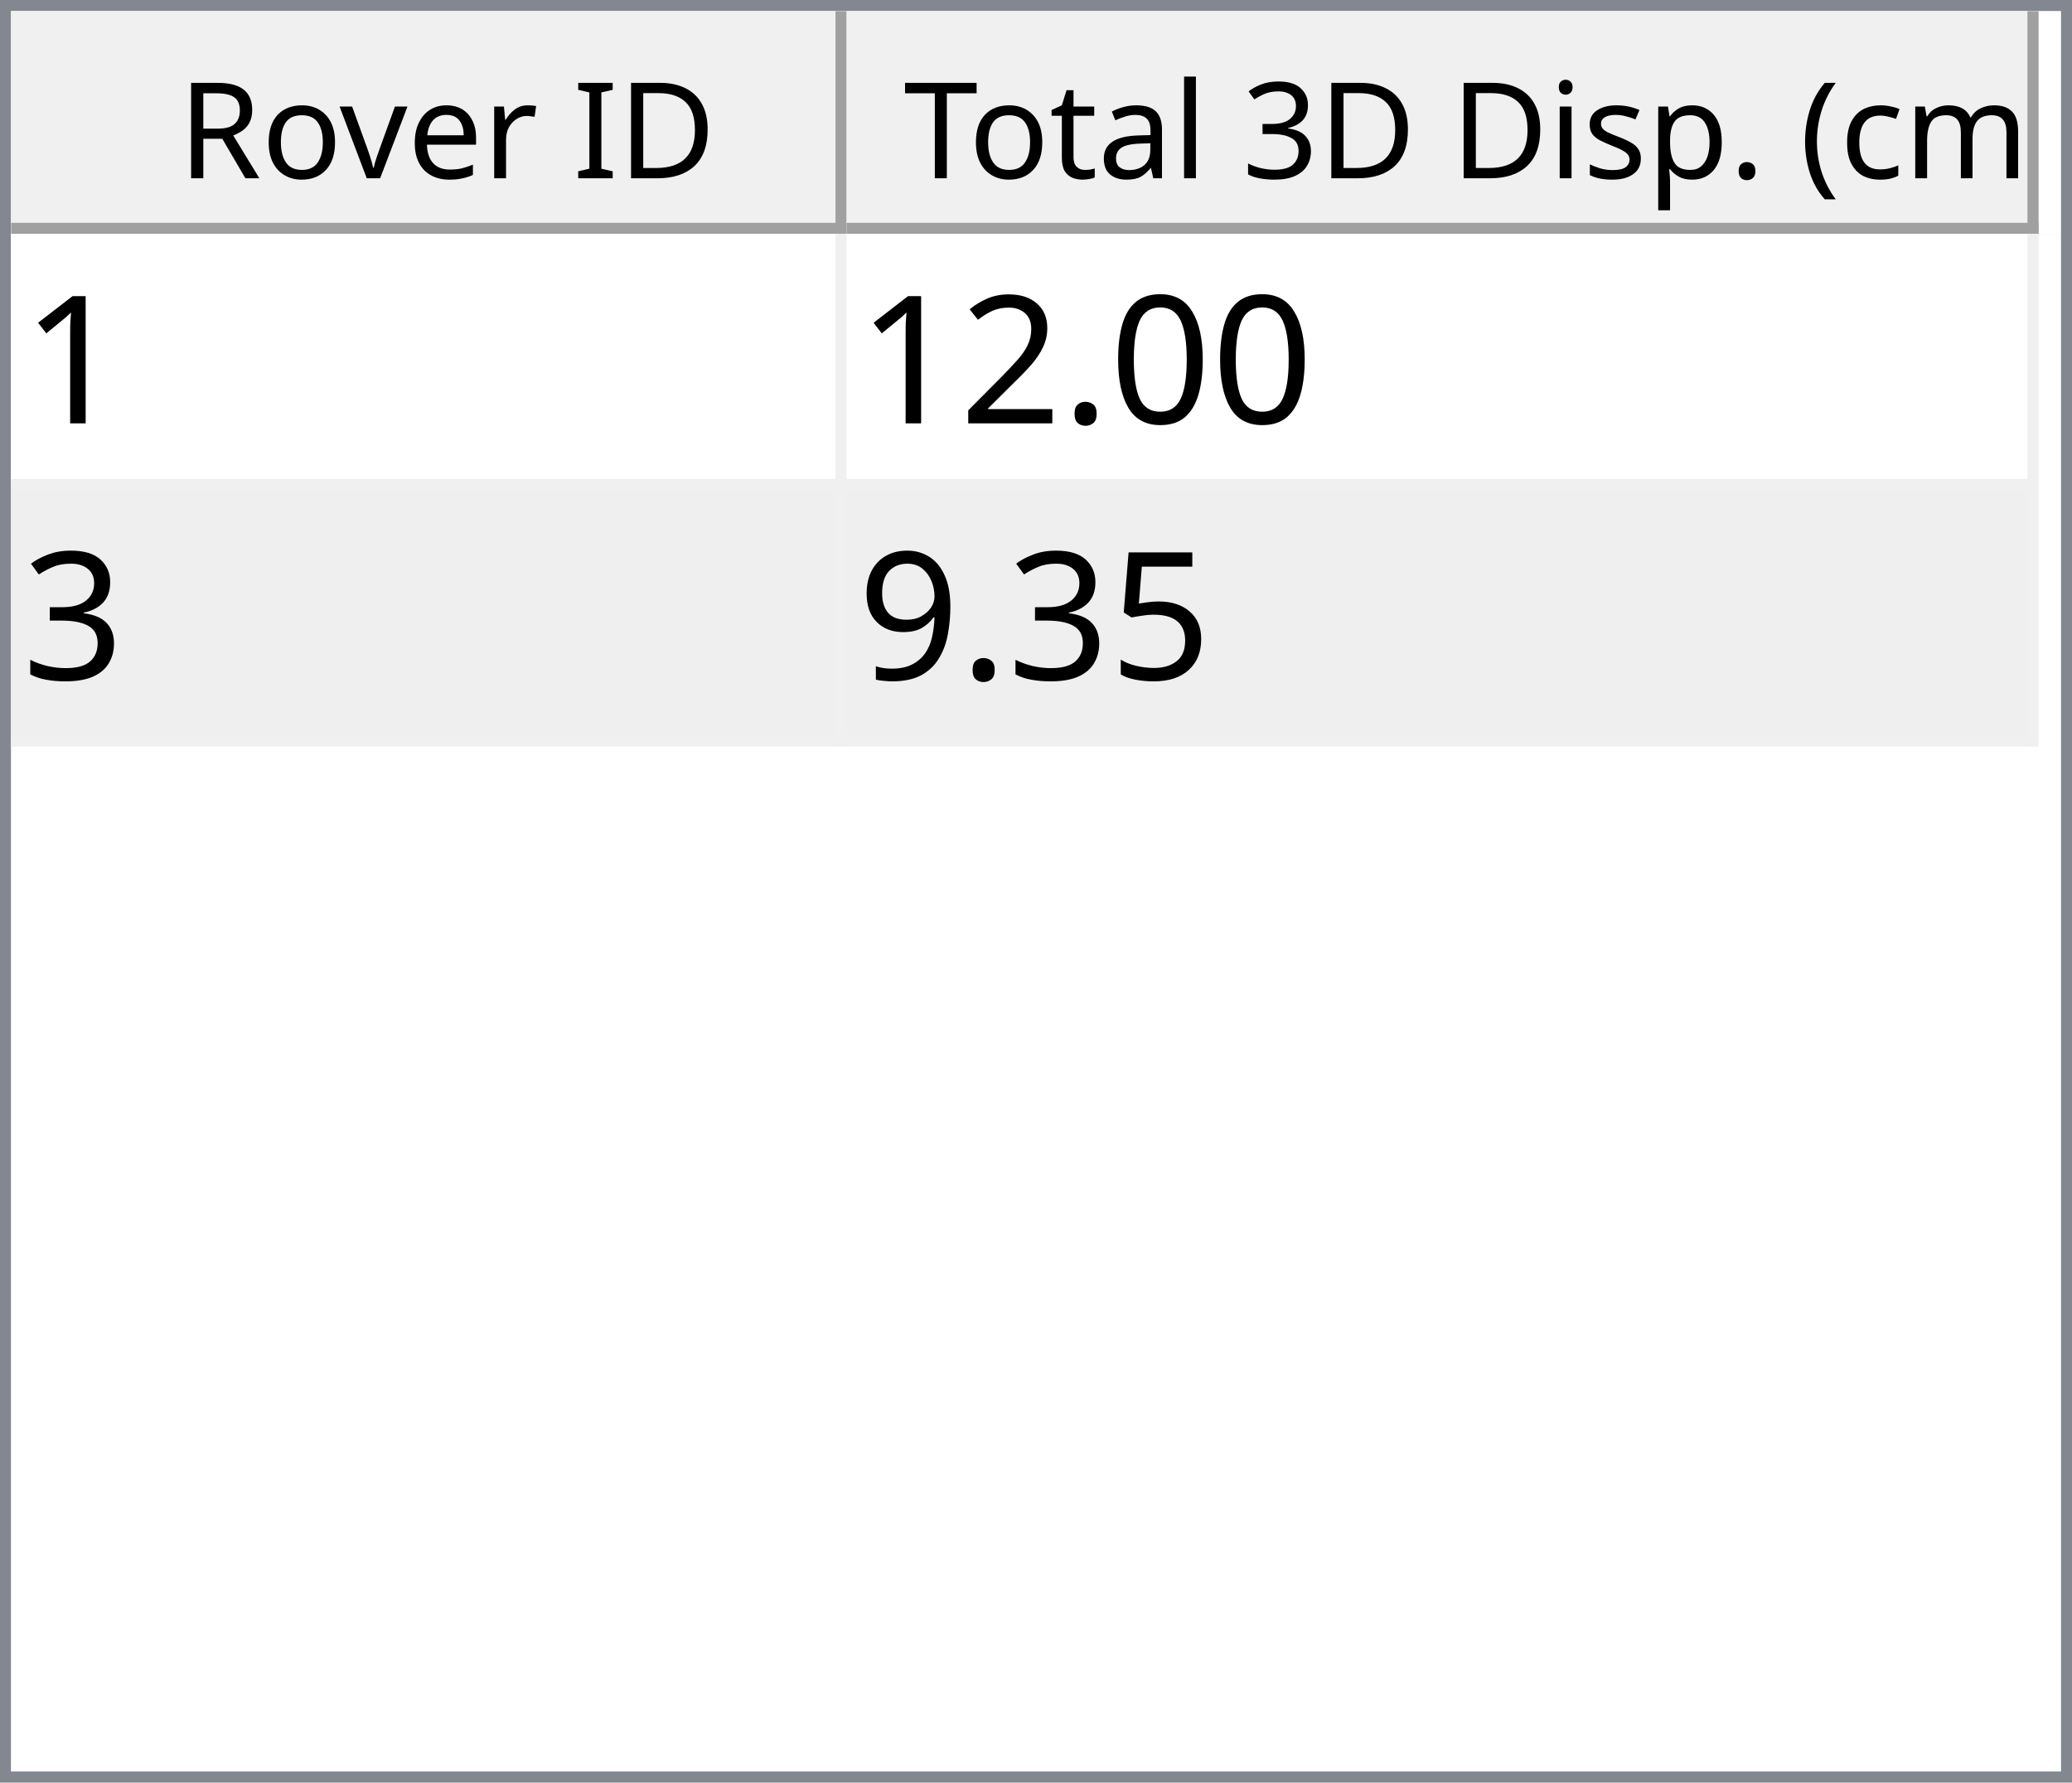
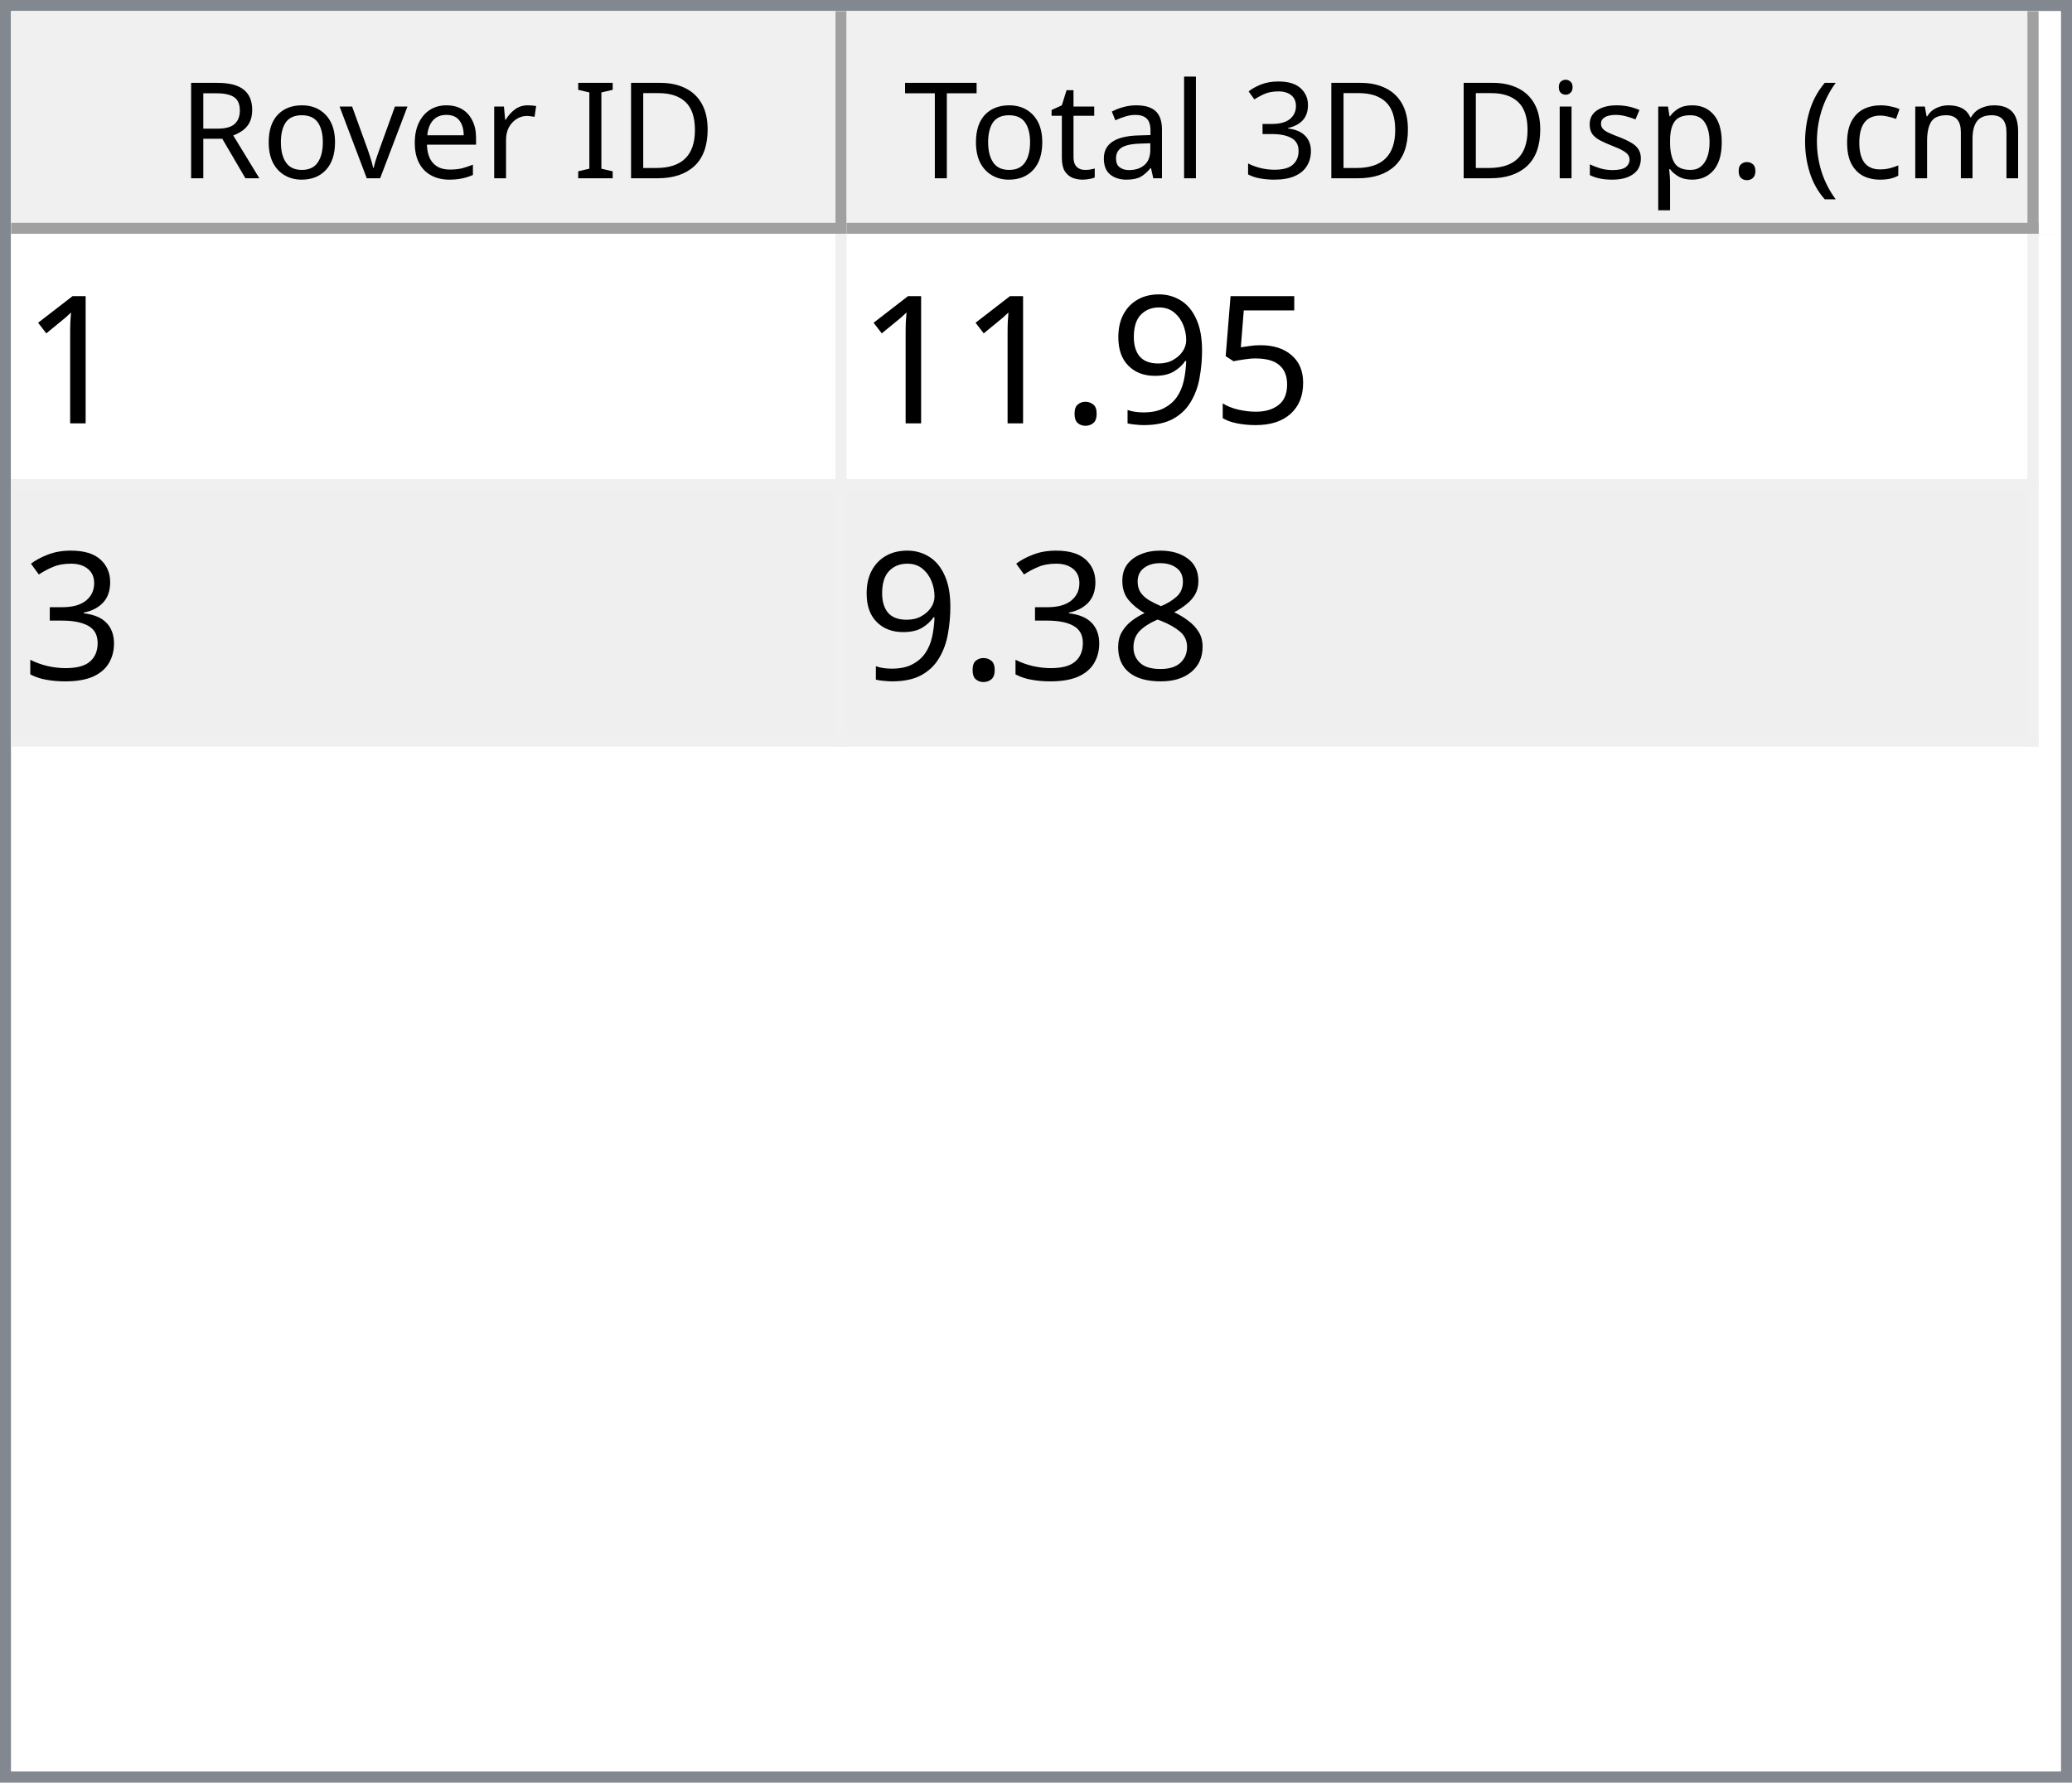
<svg xmlns="http://www.w3.org/2000/svg" style="fill-opacity:1; color-rendering:auto; color-interpolation:auto; text-rendering:auto; stroke:black; stroke-linecap:square; stroke-miterlimit:10; shape-rendering:auto; stroke-opacity:1; fill:black; stroke-dasharray:none; font-weight:normal; stroke-width:1; font-family:'Dialog'; font-style:normal; stroke-linejoin:miter; font-size:12px; stroke-dashoffset:0; image-rendering:auto;" width="186" height="160">
  <defs id="genericDefs" />
  <g>
    <defs id="defs1">
      <clipPath clipPathUnits="userSpaceOnUse" id="clipPath1">
        <path d="M0 0 L186 0 L186 160 L0 160 L0 0 Z" />
      </clipPath>
      <clipPath clipPathUnits="userSpaceOnUse" id="clipPath2">
        <path d="M0 0 L0 160 L186 160 L186 0 Z" />
      </clipPath>
      <clipPath clipPathUnits="userSpaceOnUse" id="clipPath3">
        <path d="M0 0 L0 20 L184 20 L184 0 Z" />
      </clipPath>
      <clipPath clipPathUnits="userSpaceOnUse" id="clipPath4">
        <path d="M0 0 L0 20 L75 20 L75 0 Z" />
      </clipPath>
      <clipPath clipPathUnits="userSpaceOnUse" id="clipPath5">
        <path d="M1 1 L1 19 L74 19 L74 1 Z" />
      </clipPath>
      <clipPath clipPathUnits="userSpaceOnUse" id="clipPath6">
        <path d="M0 0 L0 18 L73 18 L73 0 Z" />
      </clipPath>
      <clipPath clipPathUnits="userSpaceOnUse" id="clipPath7">
        <path d="M-0.5 -0.5 L-0.5 19.5 L74.5 19.5 L74.5 -0.5 Z" />
      </clipPath>
      <clipPath clipPathUnits="userSpaceOnUse" id="clipPath8">
        <path d="M0 0 L0 20 L107 20 L107 0 Z" />
      </clipPath>
      <clipPath clipPathUnits="userSpaceOnUse" id="clipPath9">
        <path d="M1 1 L1 19 L106 19 L106 1 Z" />
      </clipPath>
      <clipPath clipPathUnits="userSpaceOnUse" id="clipPath10">
        <path d="M0 0 L0 18 L105 18 L105 0 Z" />
      </clipPath>
      <clipPath clipPathUnits="userSpaceOnUse" id="clipPath11">
        <path d="M-0.5 -0.5 L-0.5 19.5 L106.5 19.5 L106.5 -0.5 Z" />
      </clipPath>
      <clipPath clipPathUnits="userSpaceOnUse" id="clipPath12">
        <path d="M0 0 L0 138 L184 138 L184 0 Z" />
      </clipPath>
      <clipPath clipPathUnits="userSpaceOnUse" id="clipPath13">
        <path d="M0 0 L0 46 L182 46 L182 0 Z" />
      </clipPath>
      <clipPath clipPathUnits="userSpaceOnUse" id="clipPath14">
        <path d="M-0.5 -0.5 L-0.5 45.5 L181.5 45.5 L181.5 -0.5 Z" />
      </clipPath>
      <clipPath clipPathUnits="userSpaceOnUse" id="clipPath15">
        <path d="M0 0 L0 22 L74 22 L74 0 Z" />
      </clipPath>
      <clipPath clipPathUnits="userSpaceOnUse" id="clipPath16">
        <path d="M0 0 L0 22 L106 22 L106 0 Z" />
      </clipPath>
      <font horiz-adv-x="64.551" id="font1">
        <font-face ascent="107.91" descent="25.098" units-per-em="100" style="font-style:normal; font-family:Segoe UI; font-weight:normal;" />
        <missing-glyph horiz-adv-x="64.551" d="M8.109 0 L8.109 68.266 L56.453 68.266 L56.453 0 L8.109 0 ZM15.328 7.234 L49.219 7.234 L49.219 61.031 L15.328 61.031 L15.328 7.234 Z" />
        <glyph unicode="D" horiz-adv-x="70.117" d="M9.188 0 L9.188 70.016 L28.516 70.016 Q65.531 70.016 65.531 35.891 Q65.531 19.672 55.25 9.836 Q44.969 0 27.734 0 L9.188 0 ZM17.391 62.594 L17.391 7.422 L27.828 7.422 Q41.609 7.422 49.273 14.797 Q56.938 22.172 56.938 35.688 Q56.938 62.594 28.328 62.594 L17.391 62.594 Z" />
        <glyph unicode="I" horiz-adv-x="26.611" d="M17.391 0 L9.188 0 L9.188 70.016 L17.391 70.016 L17.391 0 Z" />
        <glyph unicode=" " horiz-adv-x="27.393" d="" />
        <glyph unicode="r" horiz-adv-x="34.766" d="M34.188 41.891 Q32.078 43.5 28.125 43.5 Q23 43.5 19.555 38.672 Q16.109 33.844 16.109 25.484 L16.109 0 L8.109 0 L8.109 50 L16.109 50 L16.109 39.703 L16.312 39.703 Q18.016 44.969 21.531 47.922 Q25.047 50.875 29.391 50.875 Q32.516 50.875 34.188 50.203 L34.188 41.891 Z" />
        <glyph unicode="e" horiz-adv-x="52.295" d="M48.297 23 L12.984 23 Q13.188 14.656 17.484 10.109 Q21.781 5.562 29.297 5.562 Q37.75 5.562 44.828 11.141 L44.828 3.609 Q38.234 -1.172 27.391 -1.172 Q16.797 -1.172 10.742 5.641 Q4.688 12.453 4.688 24.812 Q4.688 36.469 11.305 43.82 Q17.922 51.172 27.734 51.172 Q37.547 51.172 42.922 44.828 Q48.297 38.484 48.297 27.203 L48.297 23 ZM40.094 29.781 Q40.047 36.719 36.75 40.578 Q33.453 44.438 27.594 44.438 Q21.922 44.438 17.969 40.383 Q14.016 36.328 13.094 29.781 L40.094 29.781 Z" />
        <glyph unicode="v" horiz-adv-x="47.9" d="M47.406 50 L27.484 0 L19.625 0 L0.688 50 L9.469 50 L22.172 13.672 Q23.578 9.672 23.922 6.688 L24.125 6.688 Q24.609 10.453 25.688 13.484 L38.969 50 L47.406 50 Z" />
        <glyph unicode="o" horiz-adv-x="58.594" d="M29 -1.172 Q17.922 -1.172 11.305 5.836 Q4.688 12.844 4.688 24.422 Q4.688 37.016 11.57 44.094 Q18.453 51.172 30.172 51.172 Q41.359 51.172 47.633 44.289 Q53.906 37.406 53.906 25.203 Q53.906 13.234 47.141 6.031 Q40.375 -1.172 29 -1.172 ZM29.594 44.438 Q21.875 44.438 17.383 39.188 Q12.891 33.938 12.891 24.703 Q12.891 15.828 17.43 10.695 Q21.969 5.562 29.594 5.562 Q37.359 5.562 41.531 10.594 Q45.703 15.625 45.703 24.906 Q45.703 34.281 41.531 39.359 Q37.359 44.438 29.594 44.438 Z" />
        <glyph unicode="R" horiz-adv-x="59.814" d="M59.375 0 L49.609 0 L37.891 19.625 Q36.281 22.359 34.766 24.289 Q33.25 26.219 31.664 27.438 Q30.078 28.656 28.25 29.219 Q26.422 29.781 24.125 29.781 L17.391 29.781 L17.391 0 L9.188 0 L9.188 70.016 L30.078 70.016 Q34.672 70.016 38.555 68.867 Q42.438 67.719 45.289 65.375 Q48.141 63.031 49.758 59.547 Q51.375 56.062 51.375 51.375 Q51.375 47.703 50.273 44.656 Q49.172 41.609 47.148 39.211 Q45.125 36.812 42.266 35.133 Q39.406 33.453 35.844 32.516 L35.844 32.328 Q37.594 31.547 38.891 30.547 Q40.188 29.547 41.359 28.18 Q42.531 26.812 43.68 25.078 Q44.828 23.344 46.234 21.047 L59.375 0 ZM17.391 62.594 L17.391 37.203 L28.516 37.203 Q31.594 37.203 34.203 38.133 Q36.812 39.062 38.719 40.797 Q40.625 42.531 41.703 45.047 Q42.781 47.562 42.781 50.688 Q42.781 56.297 39.141 59.445 Q35.5 62.594 28.609 62.594 L17.391 62.594 Z" />
        <glyph unicode=")" horiz-adv-x="30.176" d="M8.297 -15.922 L1.172 -15.922 Q16.406 2.344 16.406 26.812 Q16.406 51.469 1.078 70.016 L8.297 70.016 Q23.531 52.156 23.531 26.703 Q23.531 1.375 8.297 -15.922 Z" />
        <glyph unicode="m" horiz-adv-x="86.133" d="M79.109 0 L71.094 0 L71.094 28.719 Q71.094 37.016 68.531 40.727 Q65.969 44.438 59.906 44.438 Q54.781 44.438 51.195 39.75 Q47.609 35.062 47.609 28.516 L47.609 0 L39.594 0 L39.594 29.688 Q39.594 44.438 28.219 44.438 Q22.953 44.438 19.531 40.016 Q16.109 35.594 16.109 28.516 L16.109 0 L8.109 0 L8.109 50 L16.109 50 L16.109 42.094 L16.312 42.094 Q21.625 51.172 31.844 51.172 Q36.969 51.172 40.773 48.312 Q44.578 45.453 46 40.828 Q51.562 51.172 62.594 51.172 Q79.109 51.172 79.109 30.812 L79.109 0 Z" />
        <glyph unicode="c" horiz-adv-x="46.191" d="M42.188 2.297 Q36.422 -1.172 28.516 -1.172 Q17.828 -1.172 11.258 5.789 Q4.688 12.75 4.688 23.828 Q4.688 36.188 11.766 43.68 Q18.844 51.172 30.672 51.172 Q37.25 51.172 42.281 48.734 L42.281 40.531 Q36.719 44.438 30.375 44.438 Q22.703 44.438 17.797 38.945 Q12.891 33.453 12.891 24.516 Q12.891 15.719 17.508 10.641 Q22.125 5.562 29.891 5.562 Q36.422 5.562 42.188 9.906 L42.188 2.297 Z" />
        <glyph unicode="(" horiz-adv-x="30.176" d="M29.109 -15.922 L21.969 -15.922 Q6.844 1.375 6.844 26.703 Q6.844 52.156 21.969 70.016 L29.203 70.016 Q13.875 51.469 13.875 26.812 Q13.875 2.344 29.109 -15.922 Z" />
        <glyph unicode="." horiz-adv-x="21.68" d="M10.891 -1.078 Q8.641 -1.078 7.055 0.539 Q5.469 2.156 5.469 4.391 Q5.469 6.641 7.055 8.273 Q8.641 9.906 10.891 9.906 Q13.188 9.906 14.797 8.273 Q16.406 6.641 16.406 4.391 Q16.406 2.156 14.797 0.539 Q13.188 -1.078 10.891 -1.078 Z" />
        <glyph unicode="p" horiz-adv-x="58.789" d="M16.312 7.234 L16.109 7.234 L16.109 -23 L8.109 -23 L8.109 50 L16.109 50 L16.109 41.219 L16.312 41.219 Q22.219 51.172 33.594 51.172 Q43.266 51.172 48.688 44.461 Q54.109 37.75 54.109 26.469 Q54.109 13.922 48 6.375 Q41.891 -1.172 31.297 -1.172 Q21.578 -1.172 16.312 7.234 ZM16.109 27.391 L16.109 20.406 Q16.109 14.203 20.141 9.883 Q24.172 5.562 30.375 5.562 Q37.641 5.562 41.773 11.133 Q45.906 16.703 45.906 26.609 Q45.906 34.969 42.047 39.703 Q38.188 44.438 31.594 44.438 Q24.609 44.438 20.359 39.578 Q16.109 34.719 16.109 27.391 Z" />
        <glyph unicode="s" horiz-adv-x="42.432" d="M5.078 1.812 L5.078 10.406 Q11.625 5.562 19.484 5.562 Q30.031 5.562 30.031 12.594 Q30.031 14.594 29.125 15.992 Q28.219 17.391 26.68 18.461 Q25.141 19.531 23.07 20.383 Q21 21.234 18.609 22.172 Q15.281 23.484 12.766 24.828 Q10.25 26.172 8.57 27.859 Q6.891 29.547 6.031 31.695 Q5.172 33.844 5.172 36.719 Q5.172 40.234 6.789 42.945 Q8.406 45.656 11.086 47.484 Q13.766 49.312 17.211 50.242 Q20.656 51.172 24.312 51.172 Q30.812 51.172 35.938 48.922 L35.938 40.828 Q30.422 44.438 23.25 44.438 Q21 44.438 19.195 43.922 Q17.391 43.406 16.094 42.477 Q14.797 41.547 14.086 40.258 Q13.375 38.969 13.375 37.406 Q13.375 35.453 14.086 34.133 Q14.797 32.812 16.164 31.789 Q17.531 30.766 19.484 29.938 Q21.438 29.109 23.922 28.125 Q27.25 26.859 29.883 25.516 Q32.516 24.172 34.375 22.484 Q36.234 20.797 37.234 18.602 Q38.234 16.406 38.234 13.375 Q38.234 9.672 36.602 6.938 Q34.969 4.203 32.234 2.398 Q29.5 0.594 25.93 -0.289 Q22.359 -1.172 18.453 -1.172 Q10.75 -1.172 5.078 1.812 Z" />
        <glyph unicode="i" horiz-adv-x="24.219" d="M12.203 62.703 Q10.062 62.703 8.547 64.164 Q7.031 65.625 7.031 67.875 Q7.031 70.125 8.547 71.609 Q10.062 73.094 12.203 73.094 Q14.406 73.094 15.945 71.609 Q17.484 70.125 17.484 67.875 Q17.484 65.719 15.945 64.211 Q14.406 62.703 12.203 62.703 ZM16.109 0 L8.109 0 L8.109 50 L16.109 50 L16.109 0 Z" />
        <glyph unicode="3" horiz-adv-x="53.906" d="M46.531 19.828 Q46.531 15.094 44.75 11.211 Q42.969 7.328 39.719 4.57 Q36.469 1.812 31.93 0.297 Q27.391 -1.219 21.922 -1.219 Q11.922 -1.219 6 2.594 L6 11.188 Q13.094 5.609 22.219 5.609 Q25.875 5.609 28.828 6.539 Q31.781 7.469 33.906 9.227 Q36.031 10.984 37.18 13.477 Q38.328 15.969 38.328 19.094 Q38.328 32.812 18.797 32.812 L12.984 32.812 L12.984 39.594 L18.5 39.594 Q35.797 39.594 35.797 52.484 Q35.797 64.406 22.609 64.406 Q15.188 64.406 8.688 59.422 L8.688 67.188 Q15.375 71.188 24.609 71.188 Q29 71.188 32.57 69.969 Q36.141 68.75 38.68 66.555 Q41.219 64.359 42.609 61.281 Q44 58.203 44 54.5 Q44 40.672 30.031 36.719 L30.031 36.531 Q33.594 36.141 36.625 34.797 Q39.656 33.453 41.852 31.305 Q44.047 29.156 45.289 26.25 Q46.531 23.344 46.531 19.828 Z" />
        <glyph unicode="l" horiz-adv-x="24.219" d="M16.109 0 L8.109 0 L8.109 74.031 L16.109 74.031 L16.109 0 Z" />
        <glyph unicode="a" horiz-adv-x="50.879" d="M43.891 0 L35.891 0 L35.891 7.812 L35.688 7.812 Q30.469 -1.172 20.312 -1.172 Q12.844 -1.172 8.617 2.781 Q4.391 6.734 4.391 13.281 Q4.391 27.297 20.906 29.594 L35.891 31.688 Q35.891 44.438 25.594 44.438 Q16.547 44.438 9.281 38.281 L9.281 46.484 Q16.656 51.172 26.266 51.172 Q43.891 51.172 43.891 32.516 L43.891 0 ZM35.891 25.297 L23.828 23.641 Q18.266 22.859 15.43 20.875 Q12.594 18.891 12.594 13.875 Q12.594 10.203 15.211 7.883 Q17.828 5.562 22.172 5.562 Q28.125 5.562 32.008 9.742 Q35.891 13.922 35.891 20.312 L35.891 25.297 Z" />
        <glyph unicode="t" horiz-adv-x="33.887" d="M31.297 0.484 Q28.469 -1.078 23.828 -1.078 Q10.688 -1.078 10.688 13.578 L10.688 43.172 L2.094 43.172 L2.094 50 L10.688 50 L10.688 62.203 L18.703 64.797 L18.703 50 L31.297 50 L31.297 43.172 L18.703 43.172 L18.703 14.984 Q18.703 9.969 20.414 7.82 Q22.125 5.672 26.078 5.672 Q29.109 5.672 31.297 7.328 L31.297 0.484 Z" />
        <glyph unicode="T" horiz-adv-x="52.393" d="M50.594 62.594 L30.375 62.594 L30.375 0 L22.172 0 L22.172 62.594 L2 62.594 L2 70.016 L50.594 70.016 L50.594 62.594 Z" />
      </font>
      <font horiz-adv-x="75.0" id="font2">
        <font-face ascent="100.537" descent="21.973" units-per-em="100" style="font-style:normal; font-family:sans-serif; font-weight:normal;" />
        <missing-glyph horiz-adv-x="75.0" d="M12.5 0 L12.5 62.5 L62.5 62.5 L62.5 0 L12.5 0 ZM14.062 1.562 L60.938 1.562 L60.938 60.938 L14.062 60.938 L14.062 1.562 Z" />
        <glyph unicode="1" horiz-adv-x="55.615" d="M37.25 0 L28.469 0 L28.469 56 Q25.297 52.984 20.141 49.953 Q14.984 46.922 10.891 45.406 L10.891 53.906 Q18.266 57.375 23.781 62.305 Q29.297 67.234 31.594 71.875 L37.25 71.875 L37.25 0 Z" />
-         <glyph unicode="0" horiz-adv-x="55.615" d="M4.156 35.297 Q4.156 48 6.766 55.742 Q9.375 63.484 14.523 67.68 Q19.672 71.875 27.484 71.875 Q33.25 71.875 37.594 69.555 Q41.938 67.234 44.773 62.867 Q47.609 58.5 49.219 52.227 Q50.828 45.953 50.828 35.297 Q50.828 22.703 48.242 14.969 Q45.656 7.234 40.508 3.008 Q35.359 -1.219 27.484 -1.219 Q17.141 -1.219 11.234 6.203 Q4.156 15.141 4.156 35.297 ZM13.188 35.297 Q13.188 17.672 17.312 11.836 Q21.438 6 27.484 6 Q33.547 6 37.672 11.859 Q41.797 17.719 41.797 35.297 Q41.797 52.984 37.672 58.789 Q33.547 64.594 27.391 64.594 Q21.344 64.594 17.719 59.469 Q13.188 52.938 13.188 35.297 Z" />
-         <glyph unicode="." horiz-adv-x="27.783" d="M9.078 0 L9.078 10.016 L19.094 10.016 L19.094 0 L9.078 0 Z" />
-         <glyph unicode="2" horiz-adv-x="55.615" d="M50.344 8.453 L50.344 0 L3.031 0 Q2.938 3.172 4.047 6.109 Q5.859 10.938 9.836 15.625 Q13.812 20.312 21.344 26.469 Q33.016 36.031 37.117 41.625 Q41.219 47.219 41.219 52.203 Q41.219 57.422 37.477 61.008 Q33.734 64.594 27.734 64.594 Q21.391 64.594 17.578 60.789 Q13.766 56.984 13.719 50.25 L4.688 51.172 Q5.609 61.281 11.664 66.578 Q17.719 71.875 27.938 71.875 Q38.234 71.875 44.242 66.164 Q50.25 60.453 50.25 52 Q50.25 47.703 48.492 43.555 Q46.734 39.406 42.656 34.812 Q38.578 30.219 29.109 22.219 Q21.188 15.578 18.945 13.211 Q16.703 10.844 15.234 8.453 L50.344 8.453 Z" />
-         <glyph unicode="3" horiz-adv-x="55.615" d="M4.203 18.891 L12.984 20.062 Q14.5 12.594 18.141 9.297 Q21.781 6 27 6 Q33.203 6 37.477 10.297 Q41.75 14.594 41.75 20.953 Q41.75 27 37.797 30.93 Q33.844 34.859 27.734 34.859 Q25.25 34.859 21.531 33.891 L22.516 41.609 Q23.391 41.5 23.922 41.5 Q29.547 41.5 34.039 44.43 Q38.531 47.359 38.531 53.469 Q38.531 58.297 35.258 61.477 Q31.984 64.656 26.812 64.656 Q21.688 64.656 18.266 61.43 Q14.844 58.203 13.875 51.766 L5.078 53.328 Q6.688 62.156 12.398 67.016 Q18.109 71.875 26.609 71.875 Q32.469 71.875 37.398 69.359 Q42.328 66.844 44.945 62.5 Q47.562 58.156 47.562 53.266 Q47.562 48.641 45.07 44.828 Q42.578 41.016 37.703 38.766 Q44.047 37.312 47.562 32.695 Q51.078 28.078 51.078 21.141 Q51.078 11.766 44.242 5.25 Q37.406 -1.266 26.953 -1.266 Q17.531 -1.266 11.305 4.352 Q5.078 9.969 4.203 18.891 Z" />
        <glyph unicode="5" horiz-adv-x="55.615" d="M4.156 18.75 L13.375 19.531 Q14.406 12.797 18.141 9.398 Q21.875 6 27.156 6 Q33.5 6 37.891 10.789 Q42.281 15.578 42.281 23.484 Q42.281 31 38.062 35.352 Q33.844 39.703 27 39.703 Q22.75 39.703 19.336 37.773 Q15.922 35.844 13.969 32.766 L5.719 33.844 L12.641 70.609 L48.25 70.609 L48.25 62.203 L19.672 62.203 L15.828 42.969 Q22.266 47.469 29.344 47.469 Q38.719 47.469 45.164 40.969 Q51.609 34.469 51.609 24.266 Q51.609 14.547 45.953 7.469 Q39.062 -1.219 27.156 -1.219 Q17.391 -1.219 11.211 4.25 Q5.031 9.719 4.156 18.75 Z" />
        <glyph unicode="9" horiz-adv-x="55.615" d="M5.469 16.547 L13.922 17.328 Q14.984 11.375 18.016 8.688 Q21.047 6 25.781 6 Q29.828 6 32.883 7.859 Q35.938 9.719 37.891 12.82 Q39.844 15.922 41.164 21.195 Q42.484 26.469 42.484 31.938 Q42.484 32.516 42.438 33.688 Q39.797 29.5 35.234 26.883 Q30.672 24.266 25.344 24.266 Q16.453 24.266 10.305 30.711 Q4.156 37.156 4.156 47.703 Q4.156 58.594 10.578 65.234 Q17 71.875 26.656 71.875 Q33.641 71.875 39.43 68.117 Q45.219 64.359 48.219 57.398 Q51.219 50.438 51.219 37.25 Q51.219 23.531 48.242 15.406 Q45.266 7.281 39.383 3.031 Q33.5 -1.219 25.594 -1.219 Q17.188 -1.219 11.867 3.445 Q6.547 8.109 5.469 16.547 ZM41.453 48.141 Q41.453 55.719 37.43 60.156 Q33.406 64.594 27.734 64.594 Q21.875 64.594 17.531 59.812 Q13.188 55.031 13.188 47.406 Q13.188 40.578 17.312 36.305 Q21.438 32.031 27.484 32.031 Q33.594 32.031 37.523 36.305 Q41.453 40.578 41.453 48.141 Z" />
+         <glyph unicode="." horiz-adv-x="27.783" d="M9.078 0 L9.078 10.016 L19.094 10.016 L19.094 0 L9.078 0 Z" />
+         <glyph unicode="3" horiz-adv-x="55.615" d="M4.203 18.891 L12.984 20.062 Q14.5 12.594 18.141 9.297 Q21.781 6 27 6 Q33.203 6 37.477 10.297 Q41.75 14.594 41.75 20.953 Q41.75 27 37.797 30.93 Q33.844 34.859 27.734 34.859 Q25.25 34.859 21.531 33.891 L22.516 41.609 Q23.391 41.5 23.922 41.5 Q29.547 41.5 34.039 44.43 Q38.531 47.359 38.531 53.469 Q38.531 58.297 35.258 61.477 Q31.984 64.656 26.812 64.656 Q21.688 64.656 18.266 61.43 Q14.844 58.203 13.875 51.766 L5.078 53.328 Q6.688 62.156 12.398 67.016 Q18.109 71.875 26.609 71.875 Q32.469 71.875 37.398 69.359 Q42.328 66.844 44.945 62.5 Q47.562 58.156 47.562 53.266 Q47.562 48.641 45.07 44.828 Q42.578 41.016 37.703 38.766 Q44.047 37.312 47.562 32.695 Q51.078 28.078 51.078 21.141 Q51.078 11.766 44.242 5.25 Q37.406 -1.266 26.953 -1.266 Q17.531 -1.266 11.305 4.352 Q5.078 9.969 4.203 18.891 Z" />
+         <glyph unicode="8" horiz-adv-x="55.615" d="M17.672 38.812 Q12.203 40.828 9.57 44.539 Q6.938 48.25 6.938 53.422 Q6.938 61.234 12.555 66.555 Q18.172 71.875 27.484 71.875 Q36.859 71.875 42.578 66.43 Q48.297 60.984 48.297 53.172 Q48.297 48.188 45.68 44.508 Q43.062 40.828 37.75 38.812 Q44.344 36.672 47.781 31.883 Q51.219 27.094 51.219 20.453 Q51.219 11.281 44.727 5.031 Q38.234 -1.219 27.641 -1.219 Q17.047 -1.219 10.547 5.055 Q4.047 11.328 4.047 20.703 Q4.047 27.688 7.594 32.398 Q11.141 37.109 17.672 38.812 ZM15.922 53.719 Q15.922 48.641 19.195 45.414 Q22.469 42.188 27.688 42.188 Q32.766 42.188 36.016 45.383 Q39.266 48.578 39.266 53.219 Q39.266 58.062 35.914 61.359 Q32.562 64.656 27.594 64.656 Q22.562 64.656 19.242 61.43 Q15.922 58.203 15.922 53.719 ZM13.094 20.656 Q13.094 16.891 14.875 13.375 Q16.656 9.859 20.172 7.93 Q23.688 6 27.734 6 Q34.031 6 38.133 10.055 Q42.234 14.109 42.234 20.359 Q42.234 26.703 38.016 30.859 Q33.797 35.016 27.438 35.016 Q21.234 35.016 17.164 30.914 Q13.094 26.812 13.094 20.656 Z" />
      </font>
    </defs>
    <g style="fill:white; stroke:white;">
      <rect x="0" y="0" width="186" style="clip-path:url(#clipPath1); stroke:none;" height="160" />
    </g>
    <g style="fill:white; text-rendering:optimizeSpeed; color-rendering:optimizeSpeed; image-rendering:optimizeSpeed; shape-rendering:crispEdges; stroke:white; color-interpolation:sRGB;">
      <rect x="0" width="186" height="160" y="0" style="stroke:none;" />
      <path style="stroke:none;" d="M0 160 L186 160 L186 0 L0 0 Z" />
    </g>
    <g style="fill:rgb(240,240,240); font-family:'Segoe UI'; stroke:rgb(240,240,240);">
      <rect x="0" y="0" width="186" style="clip-path:url(#clipPath2); stroke:none;" height="160" />
    </g>
    <g style="fill:rgb(130,135,144); font-family:'Segoe UI'; stroke:rgb(130,135,144);">
      <path d="M0 0 L186 0 L186 160 L0 160 L0 0 ZM1 1 L185 1 L185 159 L1 159 L1 1 Z" style="fill-rule:evenodd; clip-path:url(#clipPath2); stroke:none;" />
    </g>
    <g style="fill:white; font-family:'Segoe UI'; stroke:white;" transform="translate(1,1)">
      <rect x="0" y="0" width="184" style="clip-path:url(#clipPath3); stroke:none;" height="20" />
    </g>
    <g style="fill:rgb(240,240,240); font-family:'Segoe UI'; stroke:rgb(240,240,240);" transform="translate(1,1)">
      <rect x="0" y="0" width="75" style="clip-path:url(#clipPath4); stroke:none;" height="20" />
    </g>
    <g style="font-family:'Segoe UI';" transform="translate(2,2)">
      <text x="14" xml:space="preserve" y="14" style="clip-path:url(#clipPath6); stroke:none;">Rover ID</text>
    </g>
    <g style="fill:rgb(160,160,160); font-family:'Segoe UI'; stroke:rgb(160,160,160); stroke-linejoin:bevel;" transform="translate(1.5,1.5)">
      <line x1="74" x2="74" y1="0" style="fill:none; clip-path:url(#clipPath7);" y2="19" />
    </g>
    <g style="fill:rgb(160,160,160); font-family:'Segoe UI'; stroke:rgb(160,160,160); stroke-linejoin:bevel;" transform="matrix(1,0,0,1,1,1) translate(0.5,0.5)">
      <line x1="0" x2="74" y1="19" style="fill:none; clip-path:url(#clipPath7);" y2="19" />
    </g>
    <g style="fill:rgb(240,240,240); font-family:'Segoe UI'; stroke:rgb(240,240,240);" transform="translate(76,1)">
      <rect x="0" y="0" width="107" style="clip-path:url(#clipPath8); stroke:none;" height="20" />
    </g>
    <g style="font-family:'Segoe UI';" transform="translate(77,2)">
      <text x="1" xml:space="preserve" y="14" style="clip-path:url(#clipPath10); stroke:none;"> Total 3D Disp. (cm)</text>
    </g>
    <g style="fill:rgb(160,160,160); font-family:'Segoe UI'; stroke:rgb(160,160,160); stroke-linejoin:bevel;" transform="translate(76.5,1.5)">
      <line x1="106" x2="106" y1="0" style="fill:none; clip-path:url(#clipPath11);" y2="19" />
    </g>
    <g style="fill:rgb(160,160,160); font-family:'Segoe UI'; stroke:rgb(160,160,160); stroke-linejoin:bevel;" transform="matrix(1,0,0,1,76,1) translate(0.5,0.5)">
      <line x1="0" x2="106" y1="19" style="fill:none; clip-path:url(#clipPath11);" y2="19" />
    </g>
    <g style="fill:white; font-family:'Segoe UI'; stroke:white;" transform="translate(1,21)">
      <rect x="0" y="0" width="184" style="clip-path:url(#clipPath12); stroke:none;" height="138" />
    </g>
    <g style="fill:rgb(240,240,240); font-size:16px; font-family:sans-serif; stroke:rgb(240,240,240);" transform="translate(1,21)">
      <rect x="0" y="0" width="182" style="clip-path:url(#clipPath13); stroke:none;" height="46" />
      <line transform="translate(0.5,0.5)" x1="0" x2="181" y1="22" style="clip-path:url(#clipPath14); fill:none; stroke-linejoin:bevel;" y2="22" />
    </g>
    <g transform="matrix(1,0,0,1,1,21) translate(0.5,0.5)" style="fill:rgb(240,240,240); font-size:16px; font-family:sans-serif; stroke:rgb(240,240,240); stroke-linejoin:bevel;">
      <line x1="0" x2="181" y1="45" style="fill:none; clip-path:url(#clipPath14);" y2="45" />
    </g>
    <g transform="matrix(1,0,0,1,1,21) translate(0.5,0.5)" style="fill:rgb(240,240,240); font-size:16px; font-family:sans-serif; stroke:rgb(240,240,240); stroke-linejoin:bevel;">
      <line x1="74" x2="74" y1="0" style="fill:none; clip-path:url(#clipPath14);" y2="45" />
    </g>
    <g transform="matrix(1,0,0,1,1,21) translate(0.5,0.5)" style="fill:rgb(240,240,240); font-size:16px; font-family:sans-serif; stroke:rgb(240,240,240); stroke-linejoin:bevel;">
      <line x1="181" x2="181" y1="0" style="fill:none; clip-path:url(#clipPath14);" y2="45" />
    </g>
    <g style="fill:white; font-size:16px; font-family:sans-serif; stroke:white;" transform="matrix(1,0,0,1,1,21)">
      <rect x="0" y="0" width="74" style="clip-path:url(#clipPath15); stroke:none;" height="22" />
      <text x="1" y="17" style="fill:black; clip-path:url(#clipPath15); stroke:none;" xml:space="preserve">1</text>
    </g>
    <g style="fill:white; font-size:16px; font-family:sans-serif; stroke:white;" transform="matrix(1,0,0,1,1,21) translate(75,0)">
      <rect x="0" y="0" width="106" style="clip-path:url(#clipPath16); stroke:none;" height="22" />
-       <text x="1" y="17" style="fill:black; clip-path:url(#clipPath16); stroke:none;" xml:space="preserve">12.00</text>
+       <text x="1" y="17" style="fill:black; clip-path:url(#clipPath16); stroke:none;" xml:space="preserve">11.95</text>
    </g>
    <g style="fill:rgb(239,239,239); font-size:16px; font-family:sans-serif; stroke:rgb(239,239,239);" transform="matrix(1,0,0,1,1,21) translate(0,23)">
      <rect x="0" y="0" width="74" style="clip-path:url(#clipPath15); stroke:none;" height="22" />
      <text x="1" y="17" style="fill:black; clip-path:url(#clipPath15); stroke:none;" xml:space="preserve">3</text>
    </g>
    <g style="fill:rgb(239,239,239); font-size:16px; font-family:sans-serif; stroke:rgb(239,239,239);" transform="matrix(1,0,0,1,1,21) translate(75,23)">
      <rect x="0" y="0" width="106" style="clip-path:url(#clipPath16); stroke:none;" height="22" />
-       <text x="1" y="17" style="fill:black; clip-path:url(#clipPath16); stroke:none;" xml:space="preserve">9.35</text>
+       <text x="1" y="17" style="fill:black; clip-path:url(#clipPath16); stroke:none;" xml:space="preserve">9.38</text>
    </g>
  </g>
</svg>
